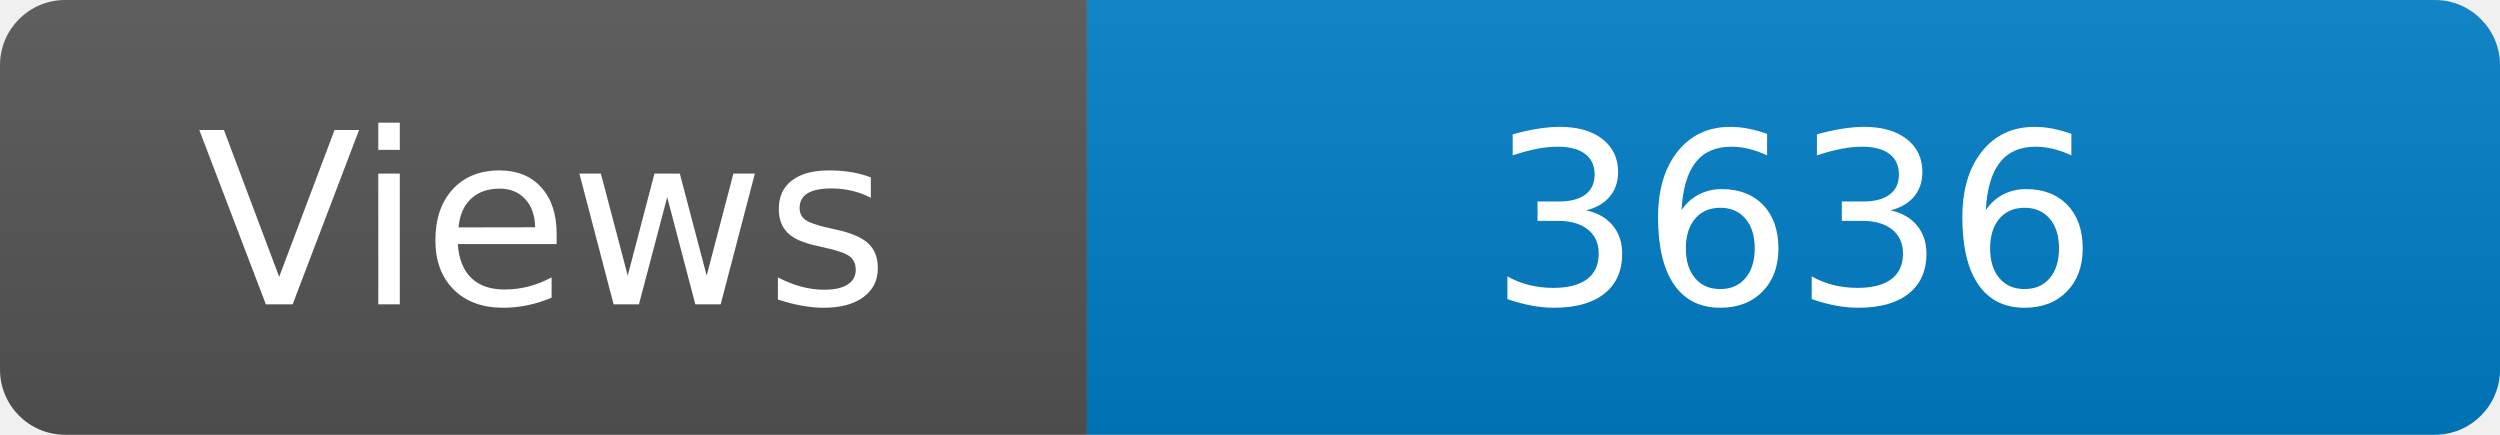
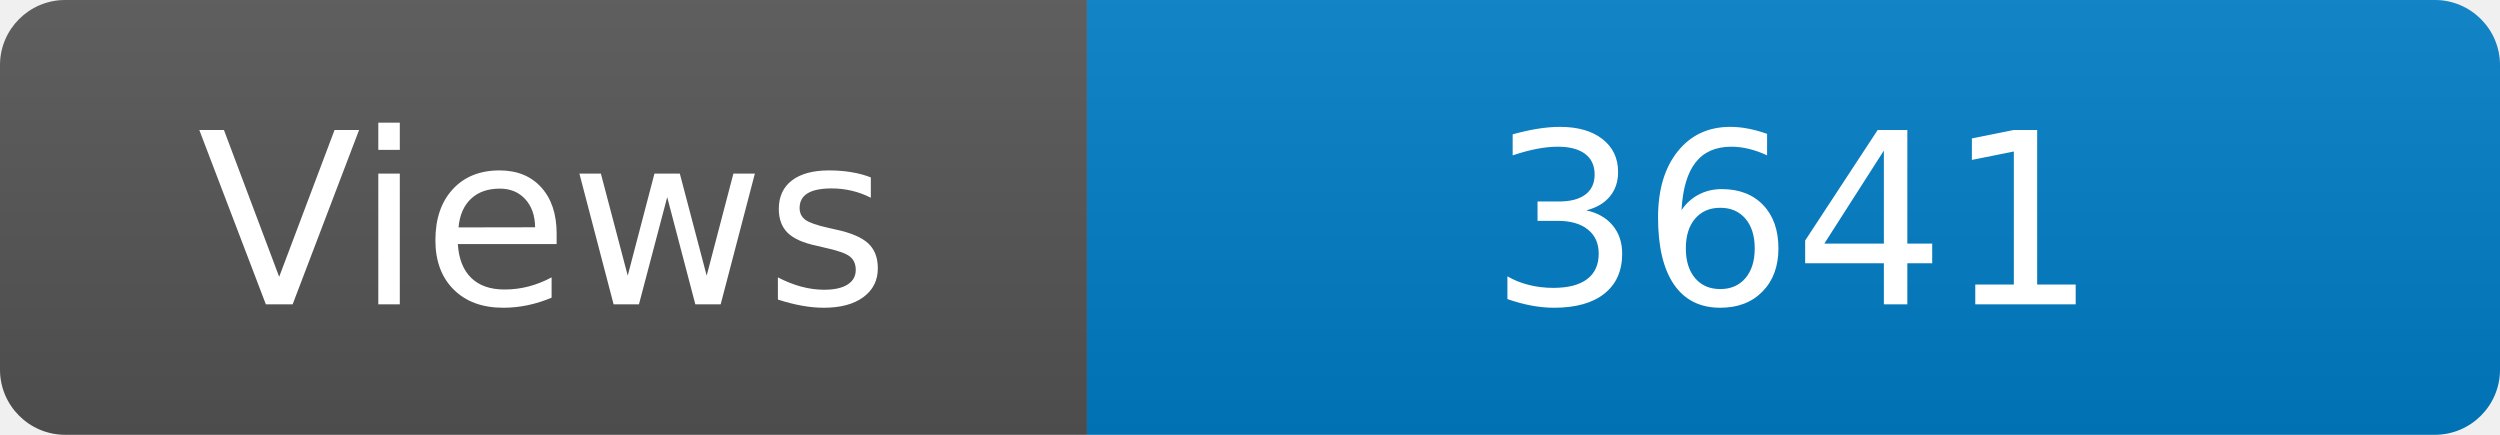
<svg xmlns="http://www.w3.org/2000/svg" width="115" height="20" role="img" aria-label="Maintained?: yes">
  <linearGradient id="s" x2="0" y2="100%">
    <stop offset="0" stop-color="#bbb" stop-opacity=".1" />
    <stop offset="1" stop-opacity=".1" />
  </linearGradient>
  <clipPath id="r">
    <rect width="115" height="20" rx="3" fill="#fff" />
  </clipPath>
  <g clip-path="url(#r)">
    <rect width="50" height="20" fill="#555" />
    <rect x="50" width="160" height="20" fill="#007ec6" />
    <rect width="115" height="20" fill="url(#s)" />
  </g>
  <g fill="#fff" text-anchor="middle" font-family="Verdana,Geneva,DejaVu Sans,sans-serif" font-size="110">
    <text x="250" y="140" transform="scale(.1)" fill="#fff">Views</text>
-     <text x="825" y="140" transform="scale(.1)" fill="#fff">3636</text>
+     <text x="825" y="140" transform="scale(.1)" fill="#fff">3641</text>
  </g>
</svg>
